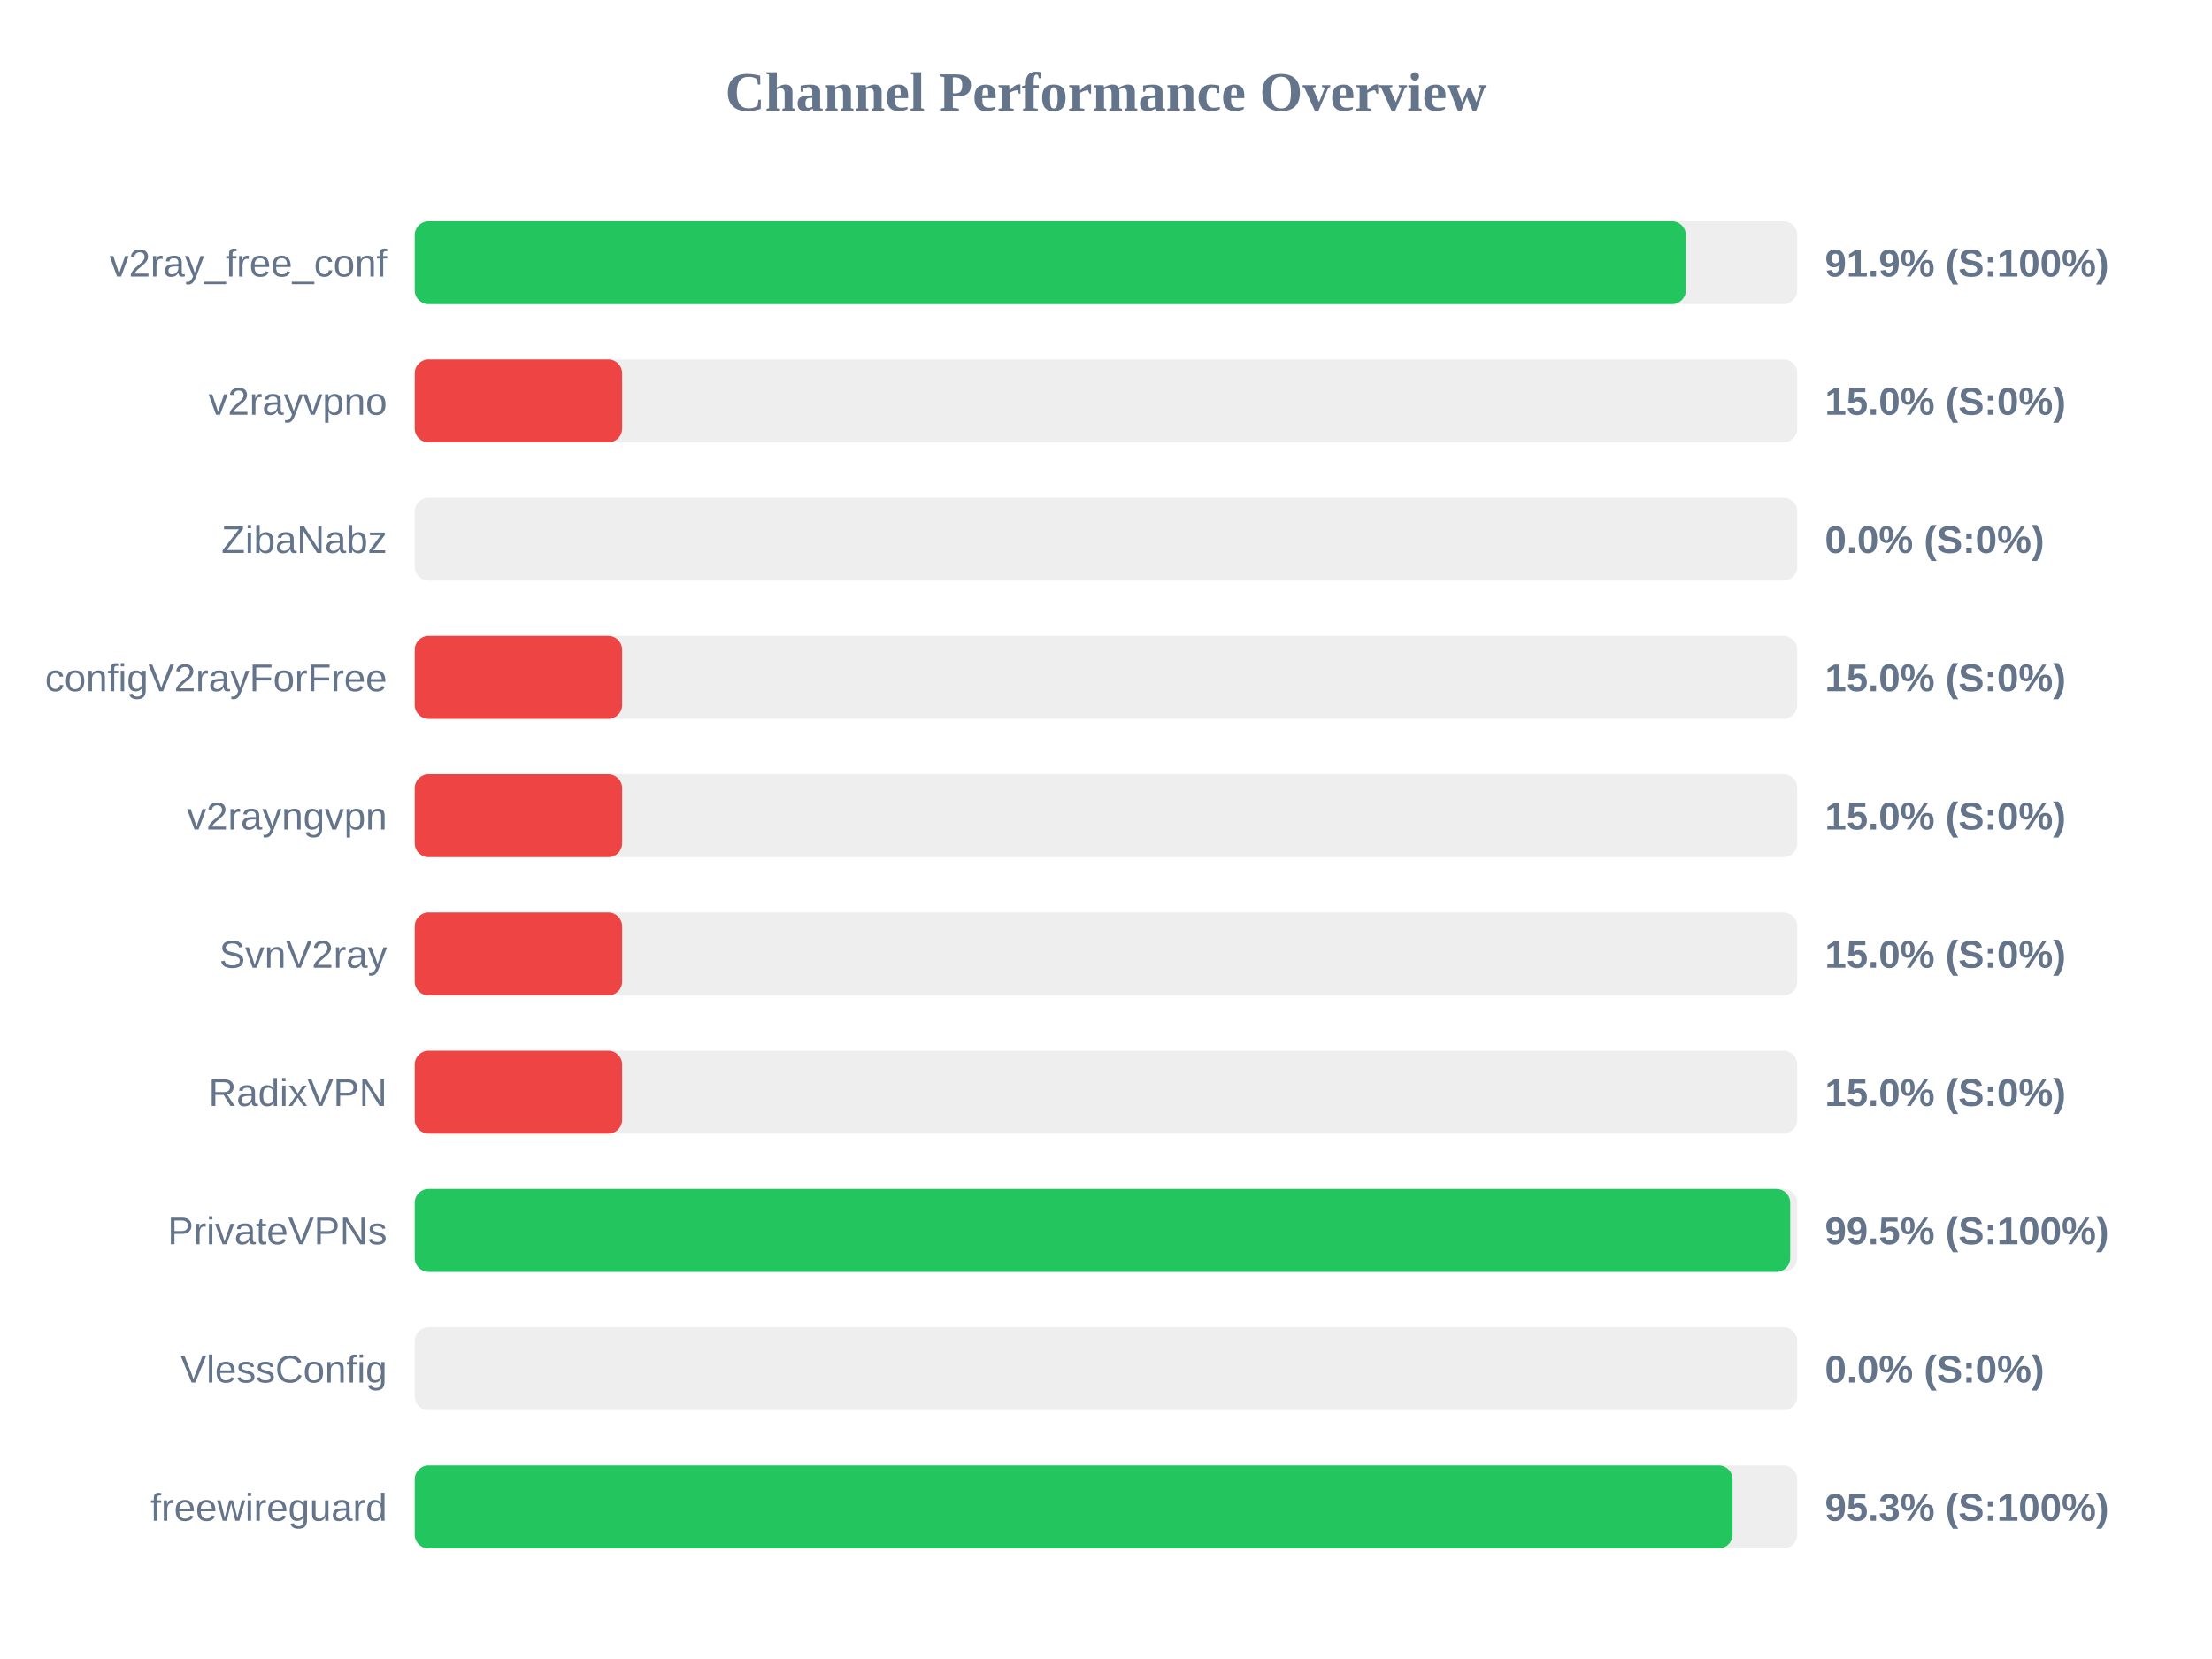
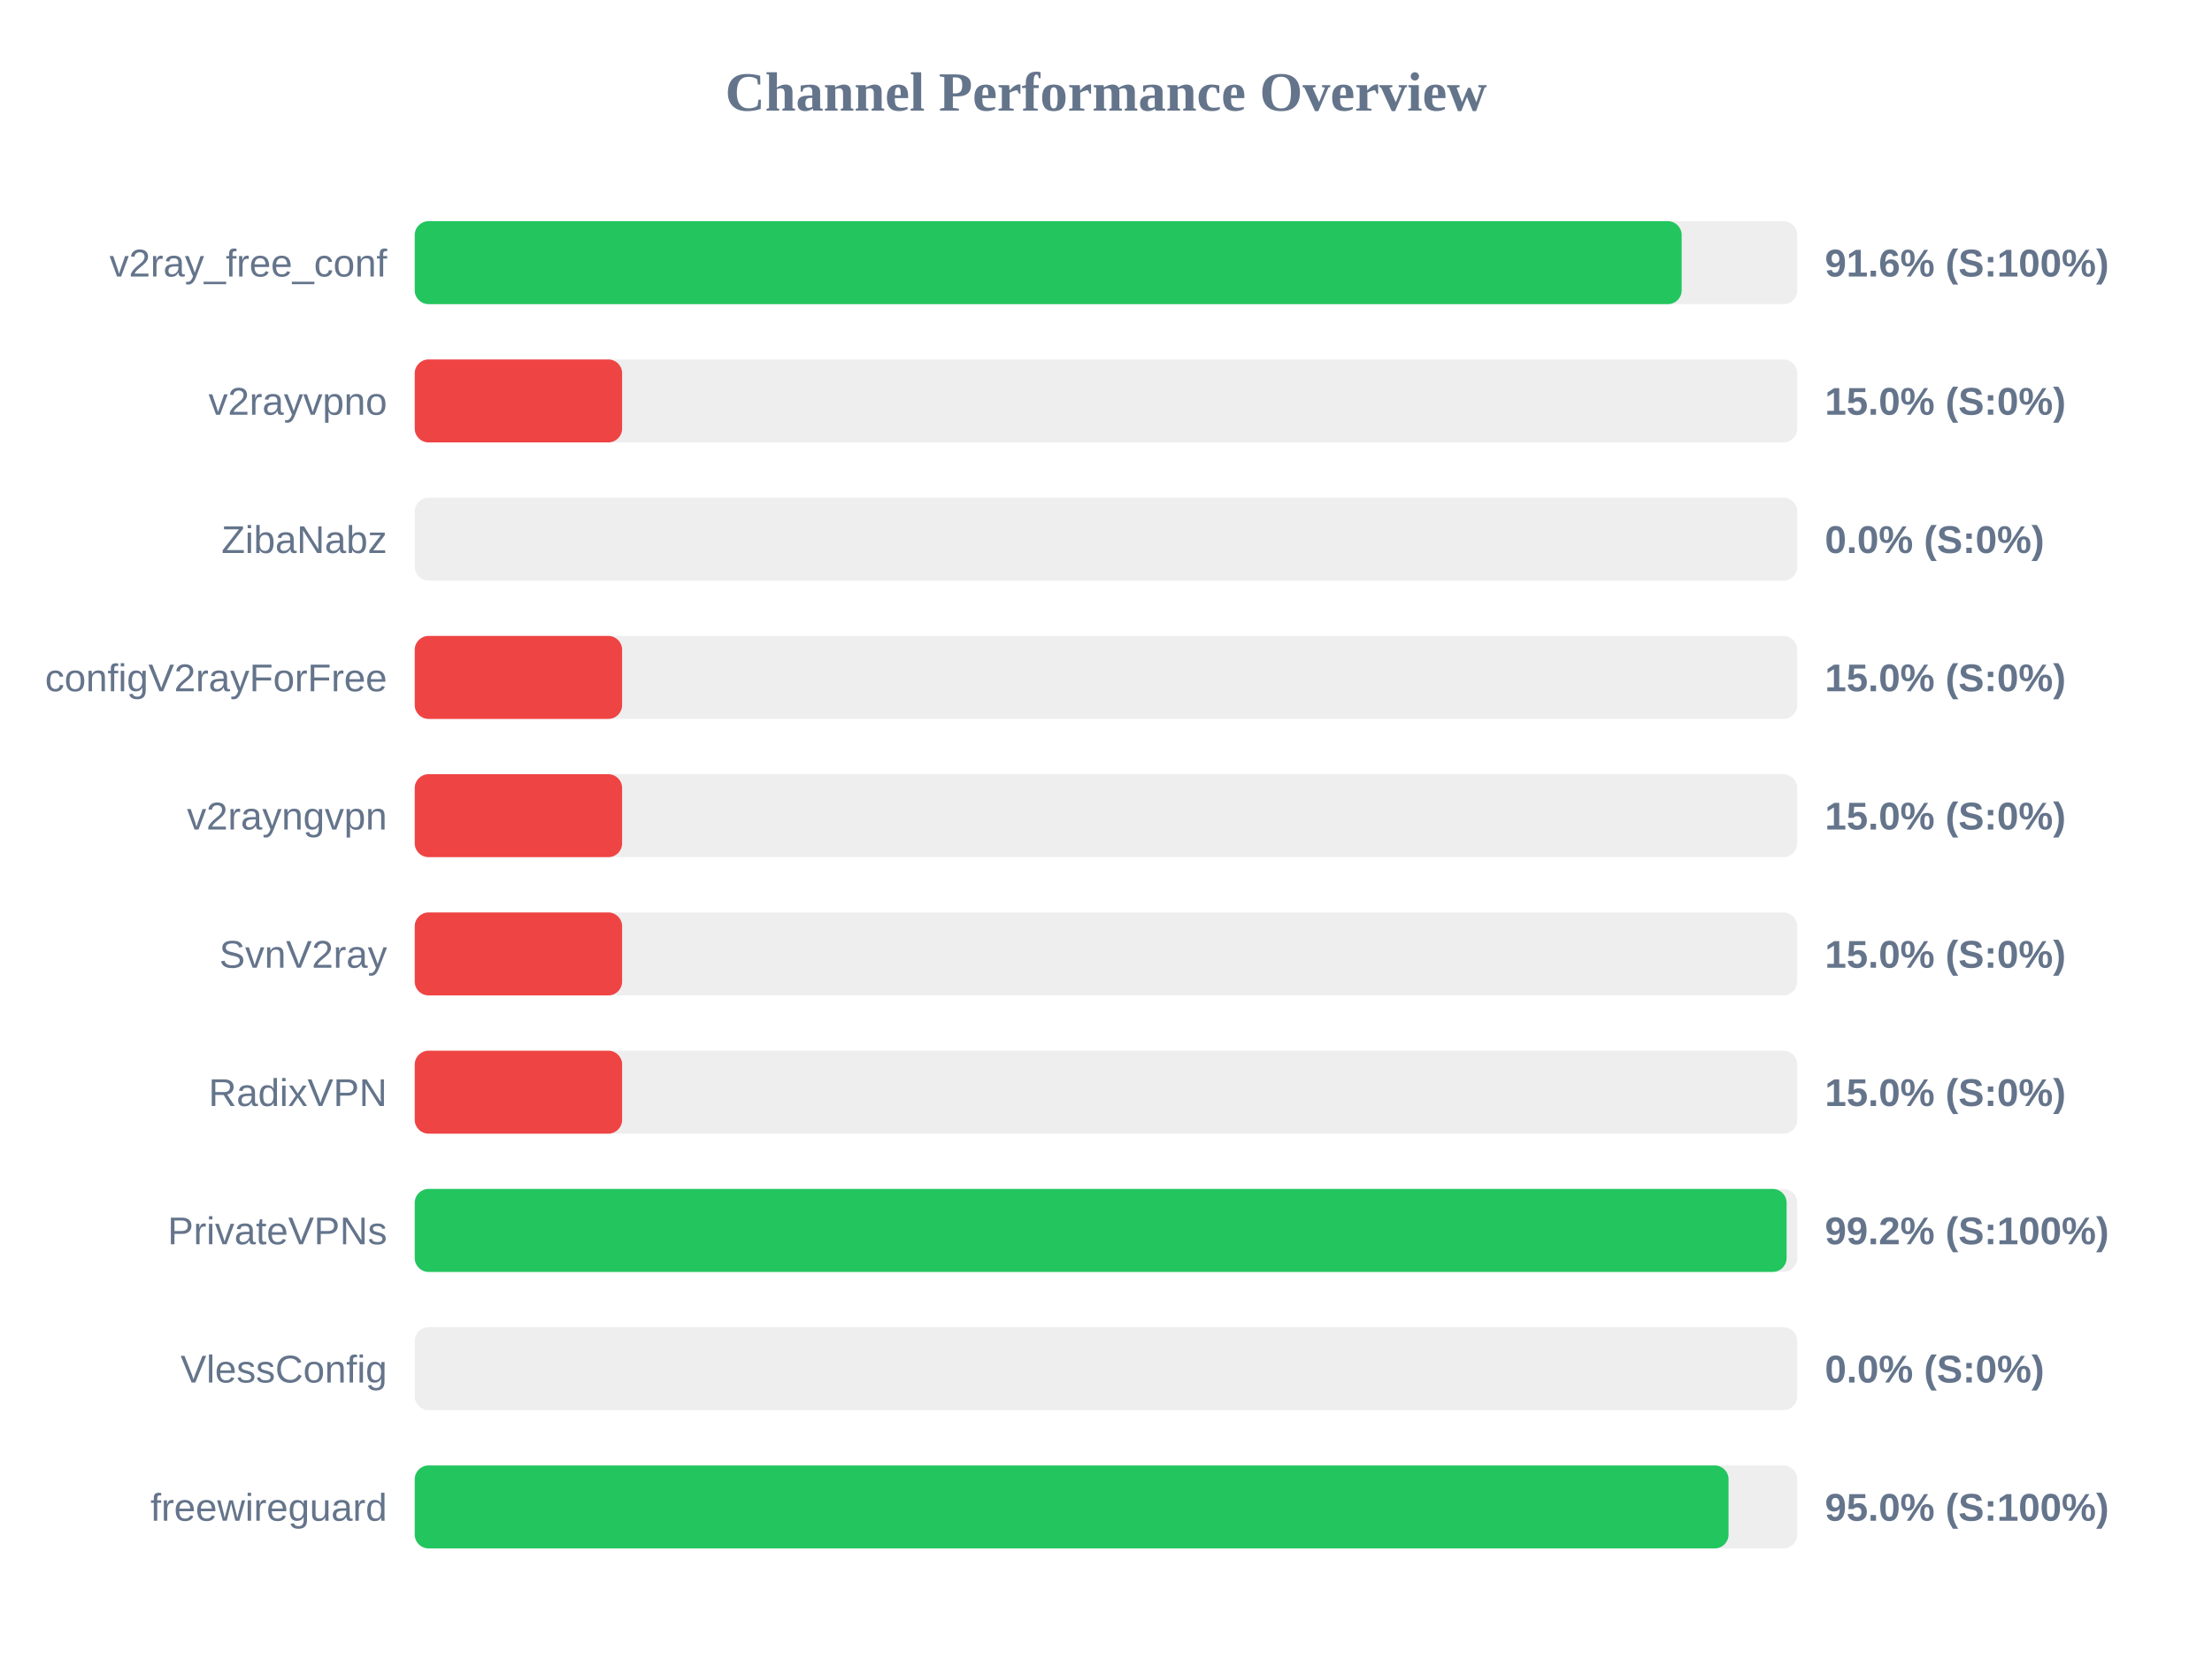
<svg xmlns="http://www.w3.org/2000/svg" width="800" height="600" version="1.1">
  <style>
        .row { font: 14px Arial; fill: #64748b; }
        .score { font: bold 14px Arial; fill: #64748b; }
    </style>
  <text x="400" y="40" text-anchor="middle" font-size="20px" font-weight="bold" fill="#64748b">Channel Performance Overview</text>
  <rect x="150" y="80" width="500" height="30" fill="#eee" rx="5" />
-   <rect x="150" y="80" width="459.7" height="30" fill="#22c55e" rx="5" />
+   <rect x="150" y="80" width="458.2" height="30" fill="#22c55e" rx="5" />
  <text x="140" y="100" text-anchor="end" class="row">v2ray_free_conf</text>
-   <text x="660" y="100" text-anchor="start" class="score">91.9% (S:100%)</text>
+   <text x="660" y="100" text-anchor="start" class="score">91.6% (S:100%)</text>
  <rect x="150" y="130" width="500" height="30" fill="#eee" rx="5" />
  <rect x="150" y="130" width="75.0" height="30" fill="#ef4444" rx="5" />
  <text x="140" y="150" text-anchor="end" class="row">v2rayvpno</text>
  <text x="660" y="150" text-anchor="start" class="score">15.0% (S:0%)</text>
  <rect x="150" y="180" width="500" height="30" fill="#eee" rx="5" />
  <rect x="150" y="180" width="0.0" height="30" fill="#ef4444" rx="5" />
  <text x="140" y="200" text-anchor="end" class="row">ZibaNabz</text>
  <text x="660" y="200" text-anchor="start" class="score">0.0% (S:0%)</text>
  <rect x="150" y="230" width="500" height="30" fill="#eee" rx="5" />
  <rect x="150" y="230" width="75.0" height="30" fill="#ef4444" rx="5" />
  <text x="140" y="250" text-anchor="end" class="row">configV2rayForFree</text>
  <text x="660" y="250" text-anchor="start" class="score">15.0% (S:0%)</text>
  <rect x="150" y="280" width="500" height="30" fill="#eee" rx="5" />
  <rect x="150" y="280" width="75.0" height="30" fill="#ef4444" rx="5" />
  <text x="140" y="300" text-anchor="end" class="row">v2rayngvpn</text>
  <text x="660" y="300" text-anchor="start" class="score">15.0% (S:0%)</text>
  <rect x="150" y="330" width="500" height="30" fill="#eee" rx="5" />
  <rect x="150" y="330" width="75.0" height="30" fill="#ef4444" rx="5" />
  <text x="140" y="350" text-anchor="end" class="row">SvnV2ray</text>
  <text x="660" y="350" text-anchor="start" class="score">15.0% (S:0%)</text>
  <rect x="150" y="380" width="500" height="30" fill="#eee" rx="5" />
  <rect x="150" y="380" width="75.0" height="30" fill="#ef4444" rx="5" />
  <text x="140" y="400" text-anchor="end" class="row">RadixVPN</text>
  <text x="660" y="400" text-anchor="start" class="score">15.0% (S:0%)</text>
  <rect x="150" y="430" width="500" height="30" fill="#eee" rx="5" />
-   <rect x="150" y="430" width="497.45" height="30" fill="#22c55e" rx="5" />
+   <rect x="150" y="430" width="496.15" height="30" fill="#22c55e" rx="5" />
  <text x="140" y="450" text-anchor="end" class="row">PrivateVPNs</text>
-   <text x="660" y="450" text-anchor="start" class="score">99.5% (S:100%)</text>
+   <text x="660" y="450" text-anchor="start" class="score">99.2% (S:100%)</text>
  <rect x="150" y="480" width="500" height="30" fill="#eee" rx="5" />
  <rect x="150" y="480" width="0.0" height="30" fill="#ef4444" rx="5" />
  <text x="140" y="500" text-anchor="end" class="row">VlessConfig</text>
  <text x="660" y="500" text-anchor="start" class="score">0.0% (S:0%)</text>
  <rect x="150" y="530" width="500" height="30" fill="#eee" rx="5" />
-   <rect x="150" y="530" width="476.6" height="30" fill="#22c55e" rx="5" />
+   <rect x="150" y="530" width="475.15" height="30" fill="#22c55e" rx="5" />
  <text x="140" y="550" text-anchor="end" class="row">freewireguard</text>
-   <text x="660" y="550" text-anchor="start" class="score">95.3% (S:100%)</text>
+   <text x="660" y="550" text-anchor="start" class="score">95.0% (S:100%)</text>
</svg>
